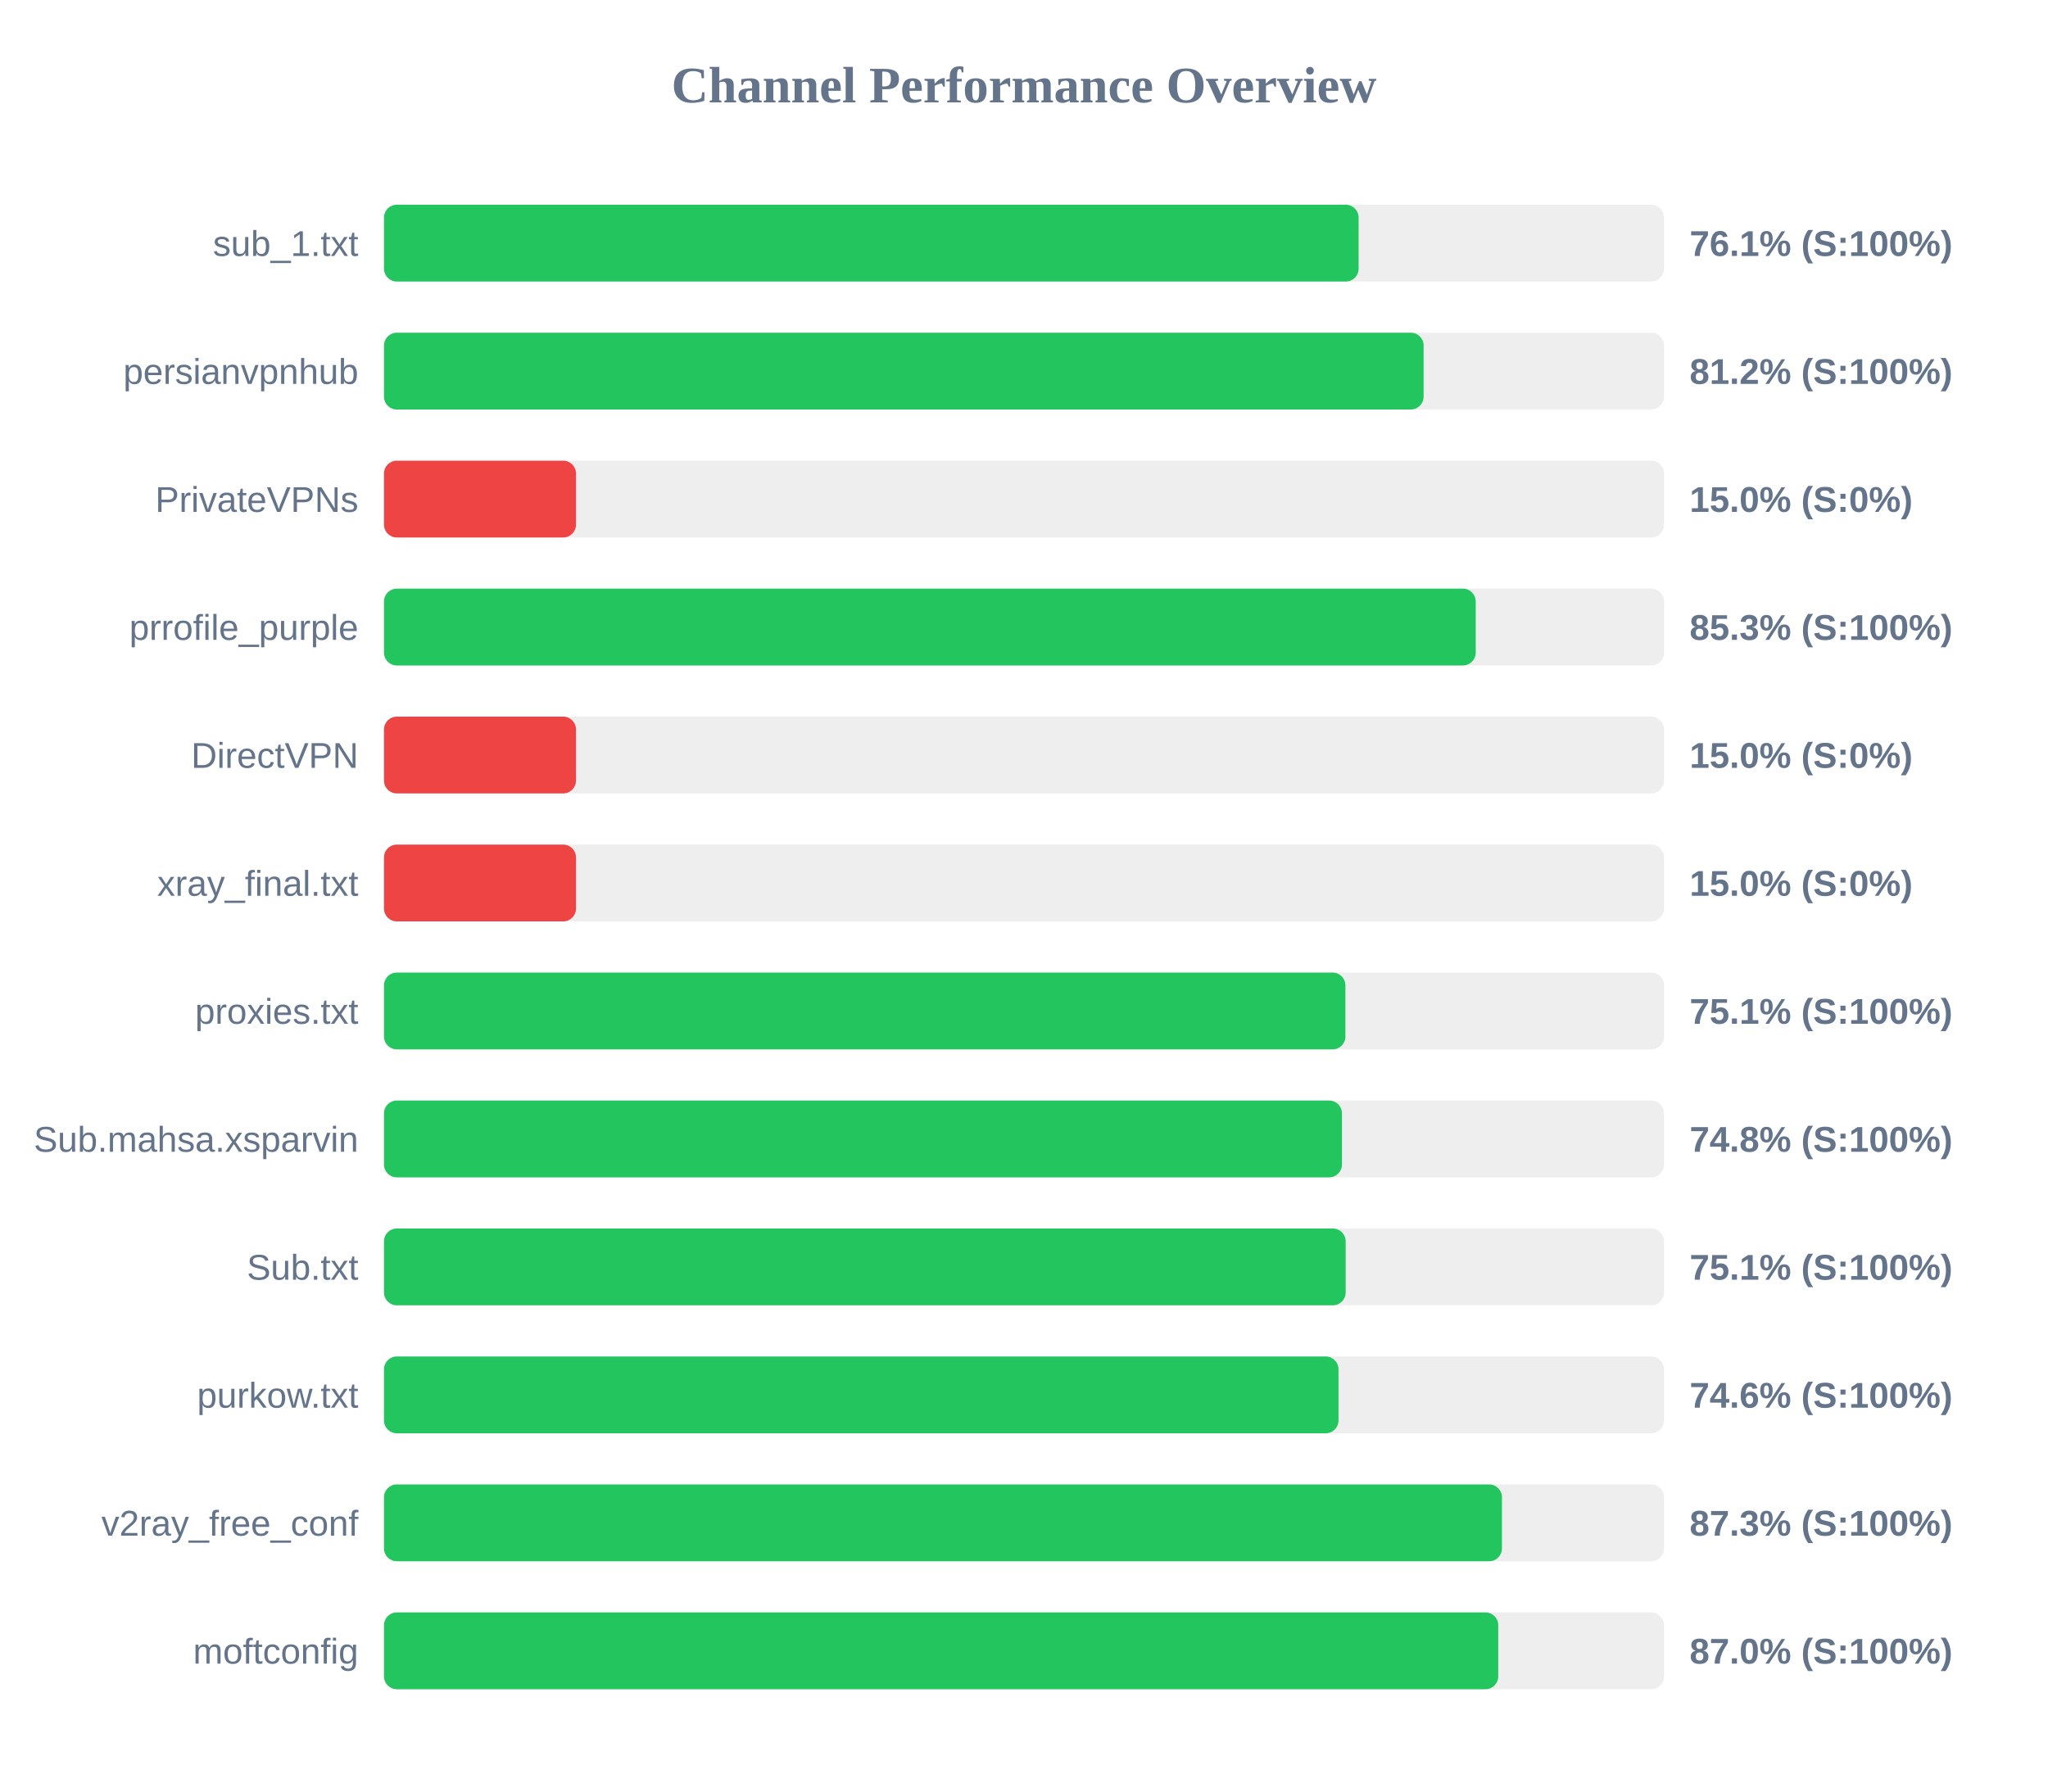
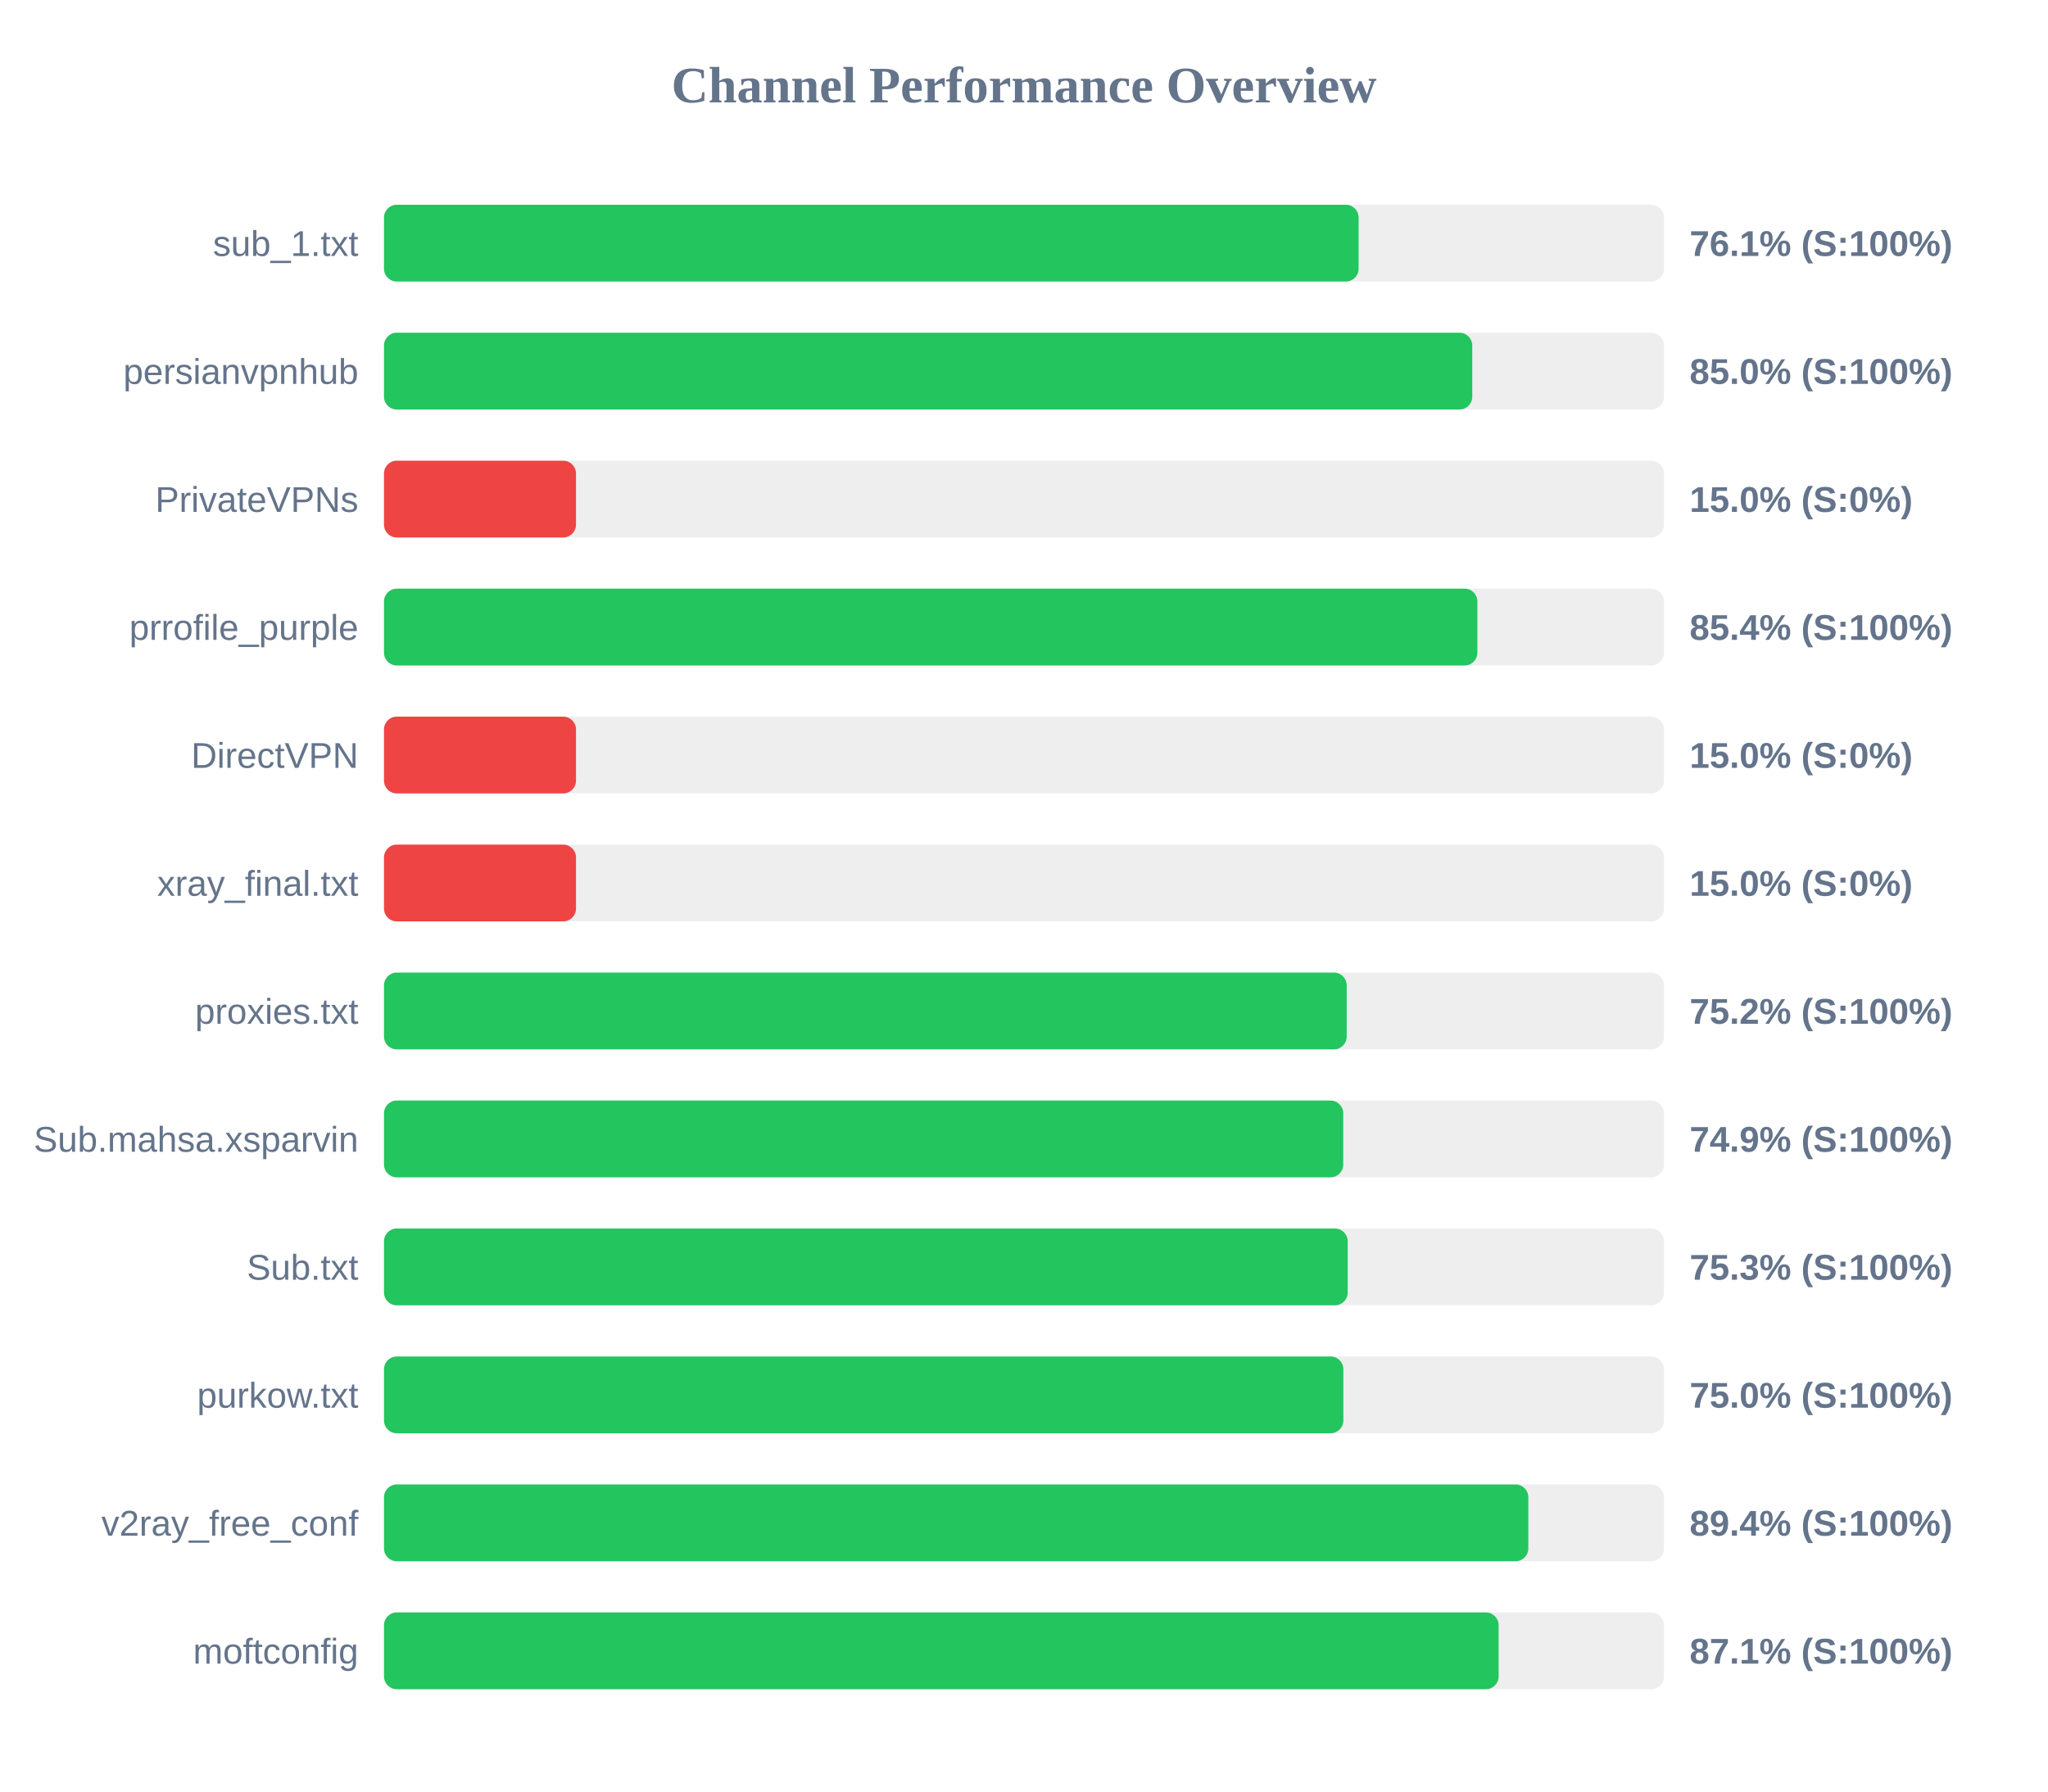
<svg xmlns="http://www.w3.org/2000/svg" width="800" height="700" version="1.1">
  <style>
        .row { font: 14px Arial; fill: #64748b; }
        .score { font: bold 14px Arial; fill: #64748b; }
    </style>
  <text x="400" y="40" text-anchor="middle" font-size="20px" font-weight="bold" fill="#64748b">Channel Performance Overview</text>
  <rect x="150" y="80" width="500" height="30" fill="#eee" rx="5" />
  <rect x="150" y="80" width="380.7" height="30" fill="#22c55e" rx="5" />
  <text x="140" y="100" text-anchor="end" class="row">sub_1.txt</text>
  <text x="660" y="100" text-anchor="start" class="score">76.1% (S:100%)</text>
  <rect x="150" y="130" width="500" height="30" fill="#eee" rx="5" />
-   <rect x="150" y="130" width="406.1" height="30" fill="#22c55e" rx="5" />
+   <rect x="150" y="130" width="425.1" height="30" fill="#22c55e" rx="5" />
  <text x="140" y="150" text-anchor="end" class="row">persianvpnhub</text>
-   <text x="660" y="150" text-anchor="start" class="score">81.2% (S:100%)</text>
+   <text x="660" y="150" text-anchor="start" class="score">85.0% (S:100%)</text>
  <rect x="150" y="180" width="500" height="30" fill="#eee" rx="5" />
  <rect x="150" y="180" width="75.0" height="30" fill="#ef4444" rx="5" />
  <text x="140" y="200" text-anchor="end" class="row">PrivateVPNs</text>
  <text x="660" y="200" text-anchor="start" class="score">15.0% (S:0%)</text>
  <rect x="150" y="230" width="500" height="30" fill="#eee" rx="5" />
-   <rect x="150" y="230" width="426.45" height="30" fill="#22c55e" rx="5" />
+   <rect x="150" y="230" width="427.1" height="30" fill="#22c55e" rx="5" />
  <text x="140" y="250" text-anchor="end" class="row">prrofile_purple</text>
-   <text x="660" y="250" text-anchor="start" class="score">85.3% (S:100%)</text>
+   <text x="660" y="250" text-anchor="start" class="score">85.4% (S:100%)</text>
  <rect x="150" y="280" width="500" height="30" fill="#eee" rx="5" />
  <rect x="150" y="280" width="75.0" height="30" fill="#ef4444" rx="5" />
  <text x="140" y="300" text-anchor="end" class="row">DirectVPN</text>
  <text x="660" y="300" text-anchor="start" class="score">15.0% (S:0%)</text>
  <rect x="150" y="330" width="500" height="30" fill="#eee" rx="5" />
  <rect x="150" y="330" width="75.0" height="30" fill="#ef4444" rx="5" />
  <text x="140" y="350" text-anchor="end" class="row">xray_final.txt</text>
  <text x="660" y="350" text-anchor="start" class="score">15.0% (S:0%)</text>
  <rect x="150" y="380" width="500" height="30" fill="#eee" rx="5" />
-   <rect x="150" y="380" width="375.55" height="30" fill="#22c55e" rx="5" />
+   <rect x="150" y="380" width="376.05" height="30" fill="#22c55e" rx="5" />
  <text x="140" y="400" text-anchor="end" class="row">proxies.txt</text>
-   <text x="660" y="400" text-anchor="start" class="score">75.1% (S:100%)</text>
+   <text x="660" y="400" text-anchor="start" class="score">75.2% (S:100%)</text>
  <rect x="150" y="430" width="500" height="30" fill="#eee" rx="5" />
-   <rect x="150" y="430" width="374.2" height="30" fill="#22c55e" rx="5" />
+   <rect x="150" y="430" width="374.7" height="30" fill="#22c55e" rx="5" />
  <text x="140" y="450" text-anchor="end" class="row">Sub.mahsa.xsparvin</text>
-   <text x="660" y="450" text-anchor="start" class="score">74.8% (S:100%)</text>
+   <text x="660" y="450" text-anchor="start" class="score">74.9% (S:100%)</text>
  <rect x="150" y="480" width="500" height="30" fill="#eee" rx="5" />
-   <rect x="150" y="480" width="375.65" height="30" fill="#22c55e" rx="5" />
+   <rect x="150" y="480" width="376.45" height="30" fill="#22c55e" rx="5" />
  <text x="140" y="500" text-anchor="end" class="row">Sub.txt</text>
-   <text x="660" y="500" text-anchor="start" class="score">75.1% (S:100%)</text>
+   <text x="660" y="500" text-anchor="start" class="score">75.3% (S:100%)</text>
  <rect x="150" y="530" width="500" height="30" fill="#eee" rx="5" />
-   <rect x="150" y="530" width="372.85" height="30" fill="#22c55e" rx="5" />
+   <rect x="150" y="530" width="374.75" height="30" fill="#22c55e" rx="5" />
  <text x="140" y="550" text-anchor="end" class="row">purkow.txt</text>
-   <text x="660" y="550" text-anchor="start" class="score">74.6% (S:100%)</text>
+   <text x="660" y="550" text-anchor="start" class="score">75.0% (S:100%)</text>
  <rect x="150" y="580" width="500" height="30" fill="#eee" rx="5" />
-   <rect x="150" y="580" width="436.7" height="30" fill="#22c55e" rx="5" />
+   <rect x="150" y="580" width="447.0" height="30" fill="#22c55e" rx="5" />
  <text x="140" y="600" text-anchor="end" class="row">v2ray_free_conf</text>
-   <text x="660" y="600" text-anchor="start" class="score">87.3% (S:100%)</text>
+   <text x="660" y="600" text-anchor="start" class="score">89.4% (S:100%)</text>
  <rect x="150" y="630" width="500" height="30" fill="#eee" rx="5" />
-   <rect x="150" y="630" width="435.25" height="30" fill="#22c55e" rx="5" />
+   <rect x="150" y="630" width="435.4" height="30" fill="#22c55e" rx="5" />
  <text x="140" y="650" text-anchor="end" class="row">moftconfig</text>
-   <text x="660" y="650" text-anchor="start" class="score">87.0% (S:100%)</text>
+   <text x="660" y="650" text-anchor="start" class="score">87.1% (S:100%)</text>
</svg>
